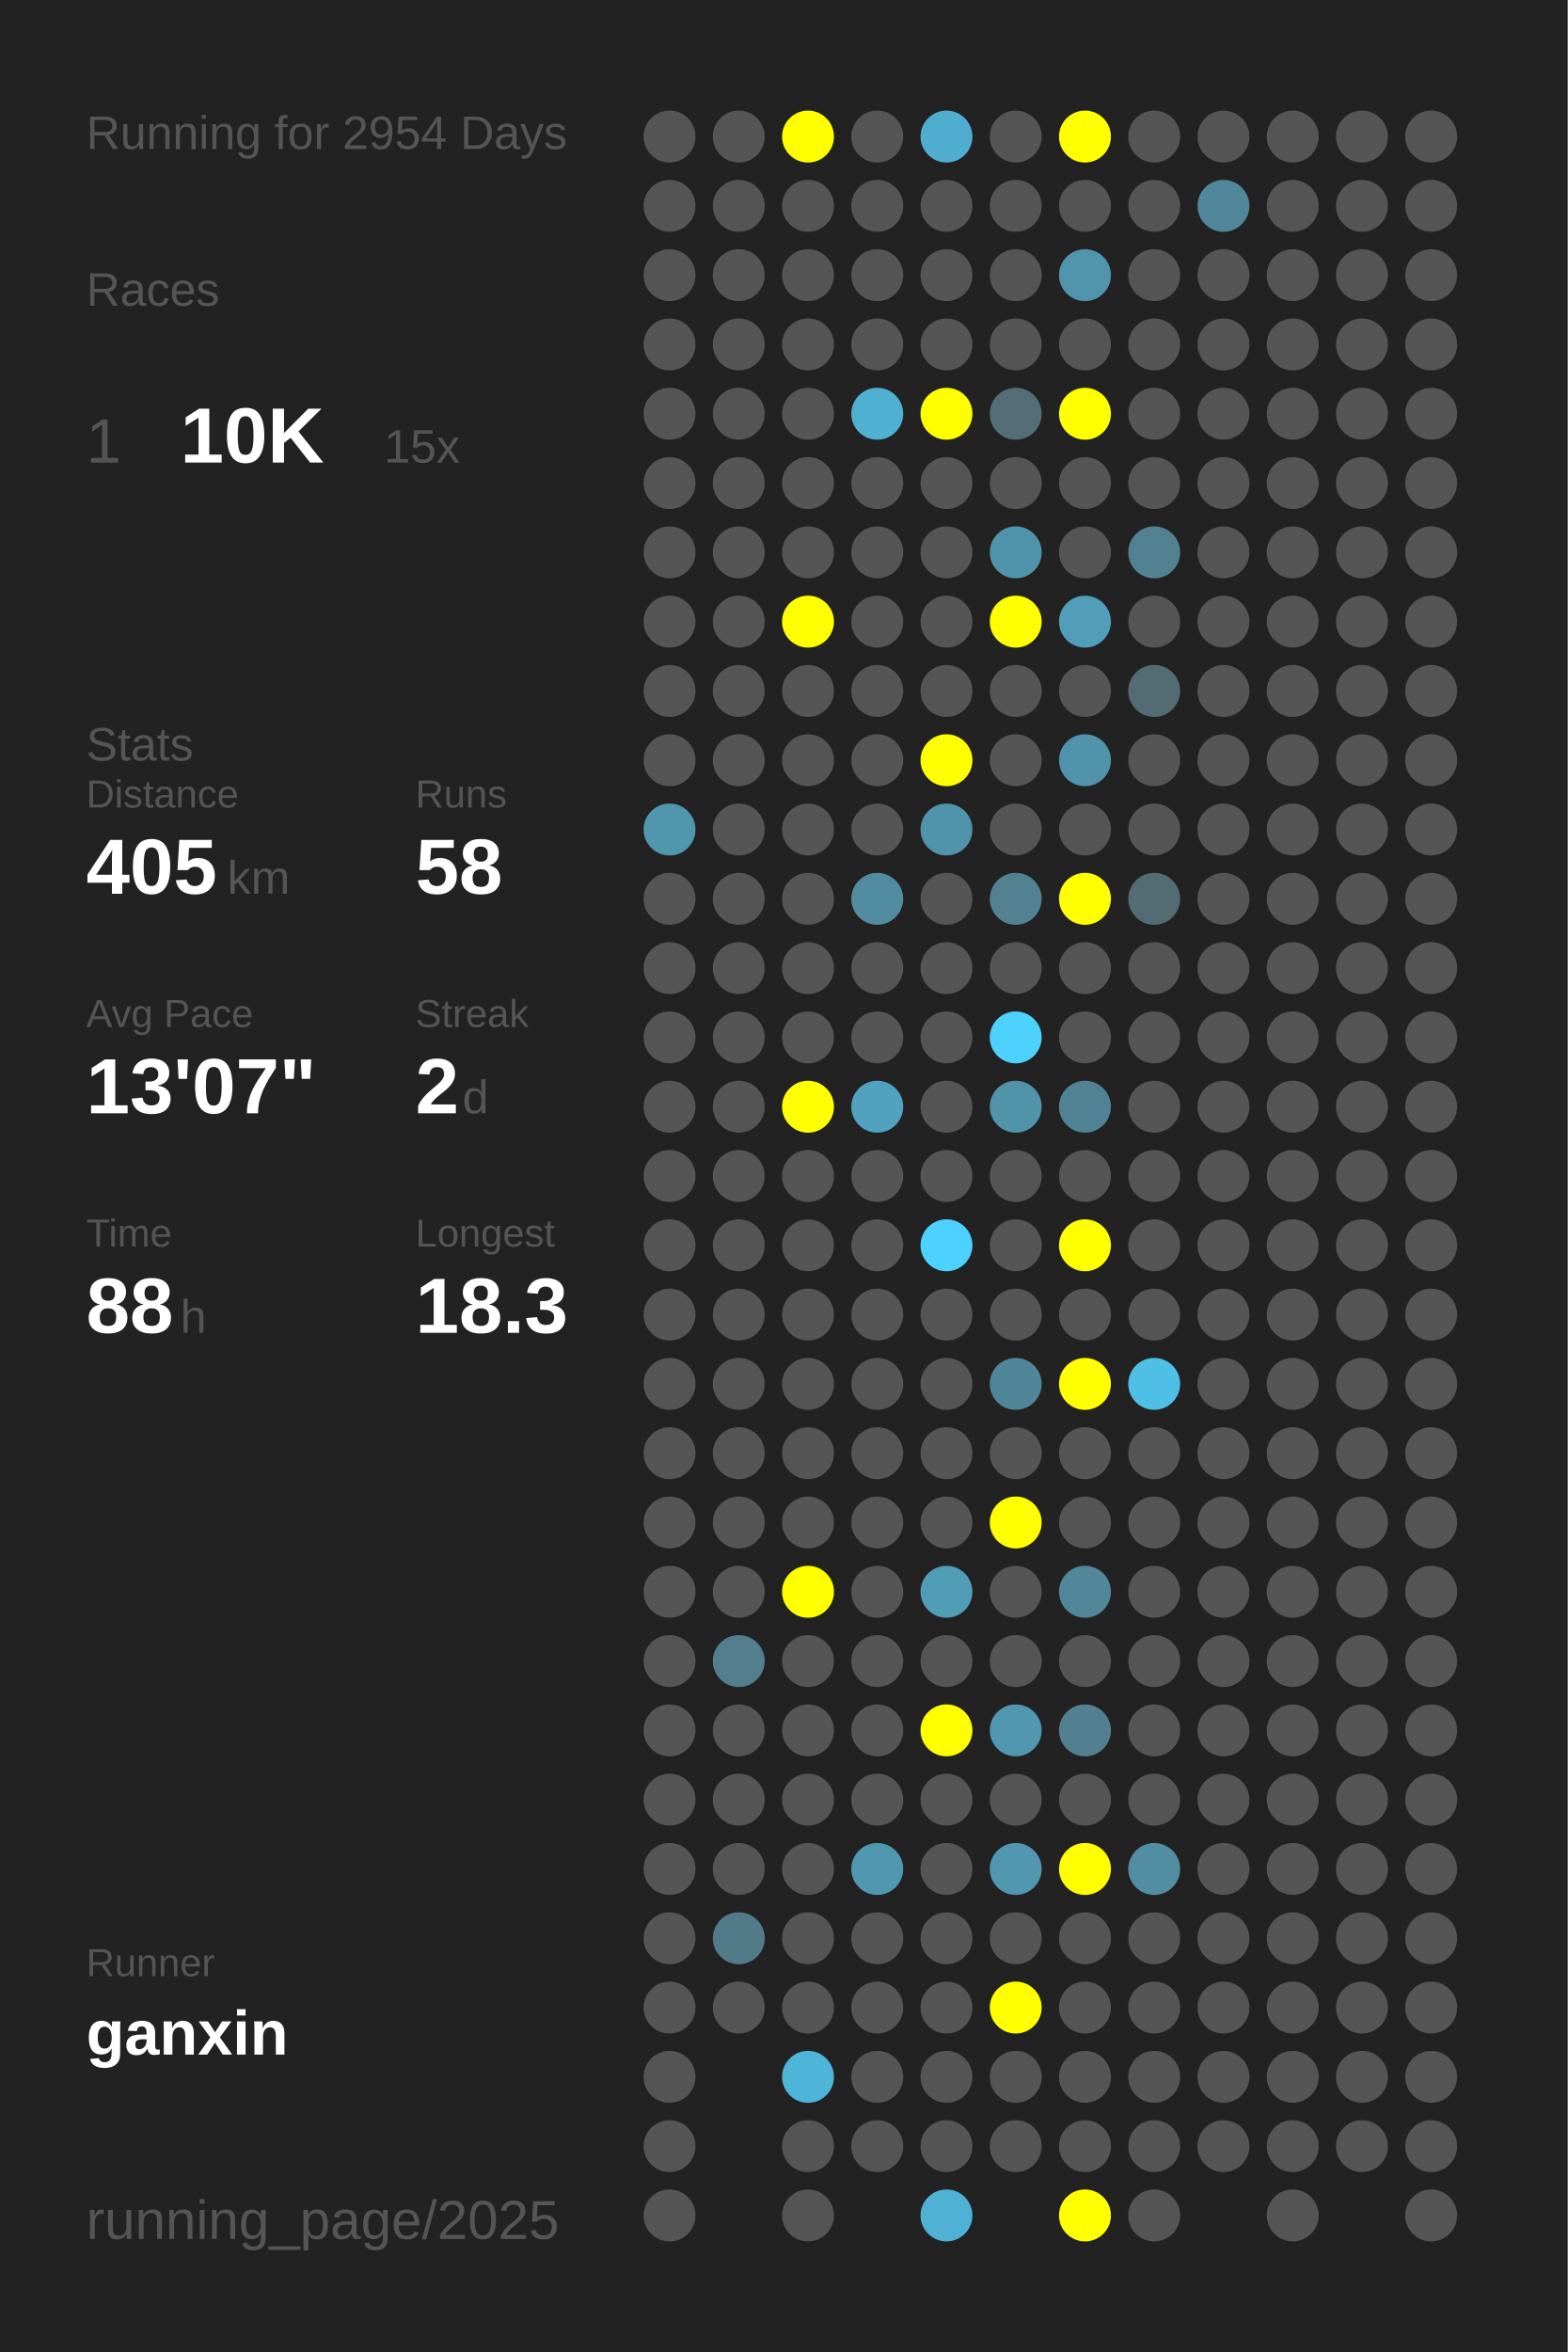
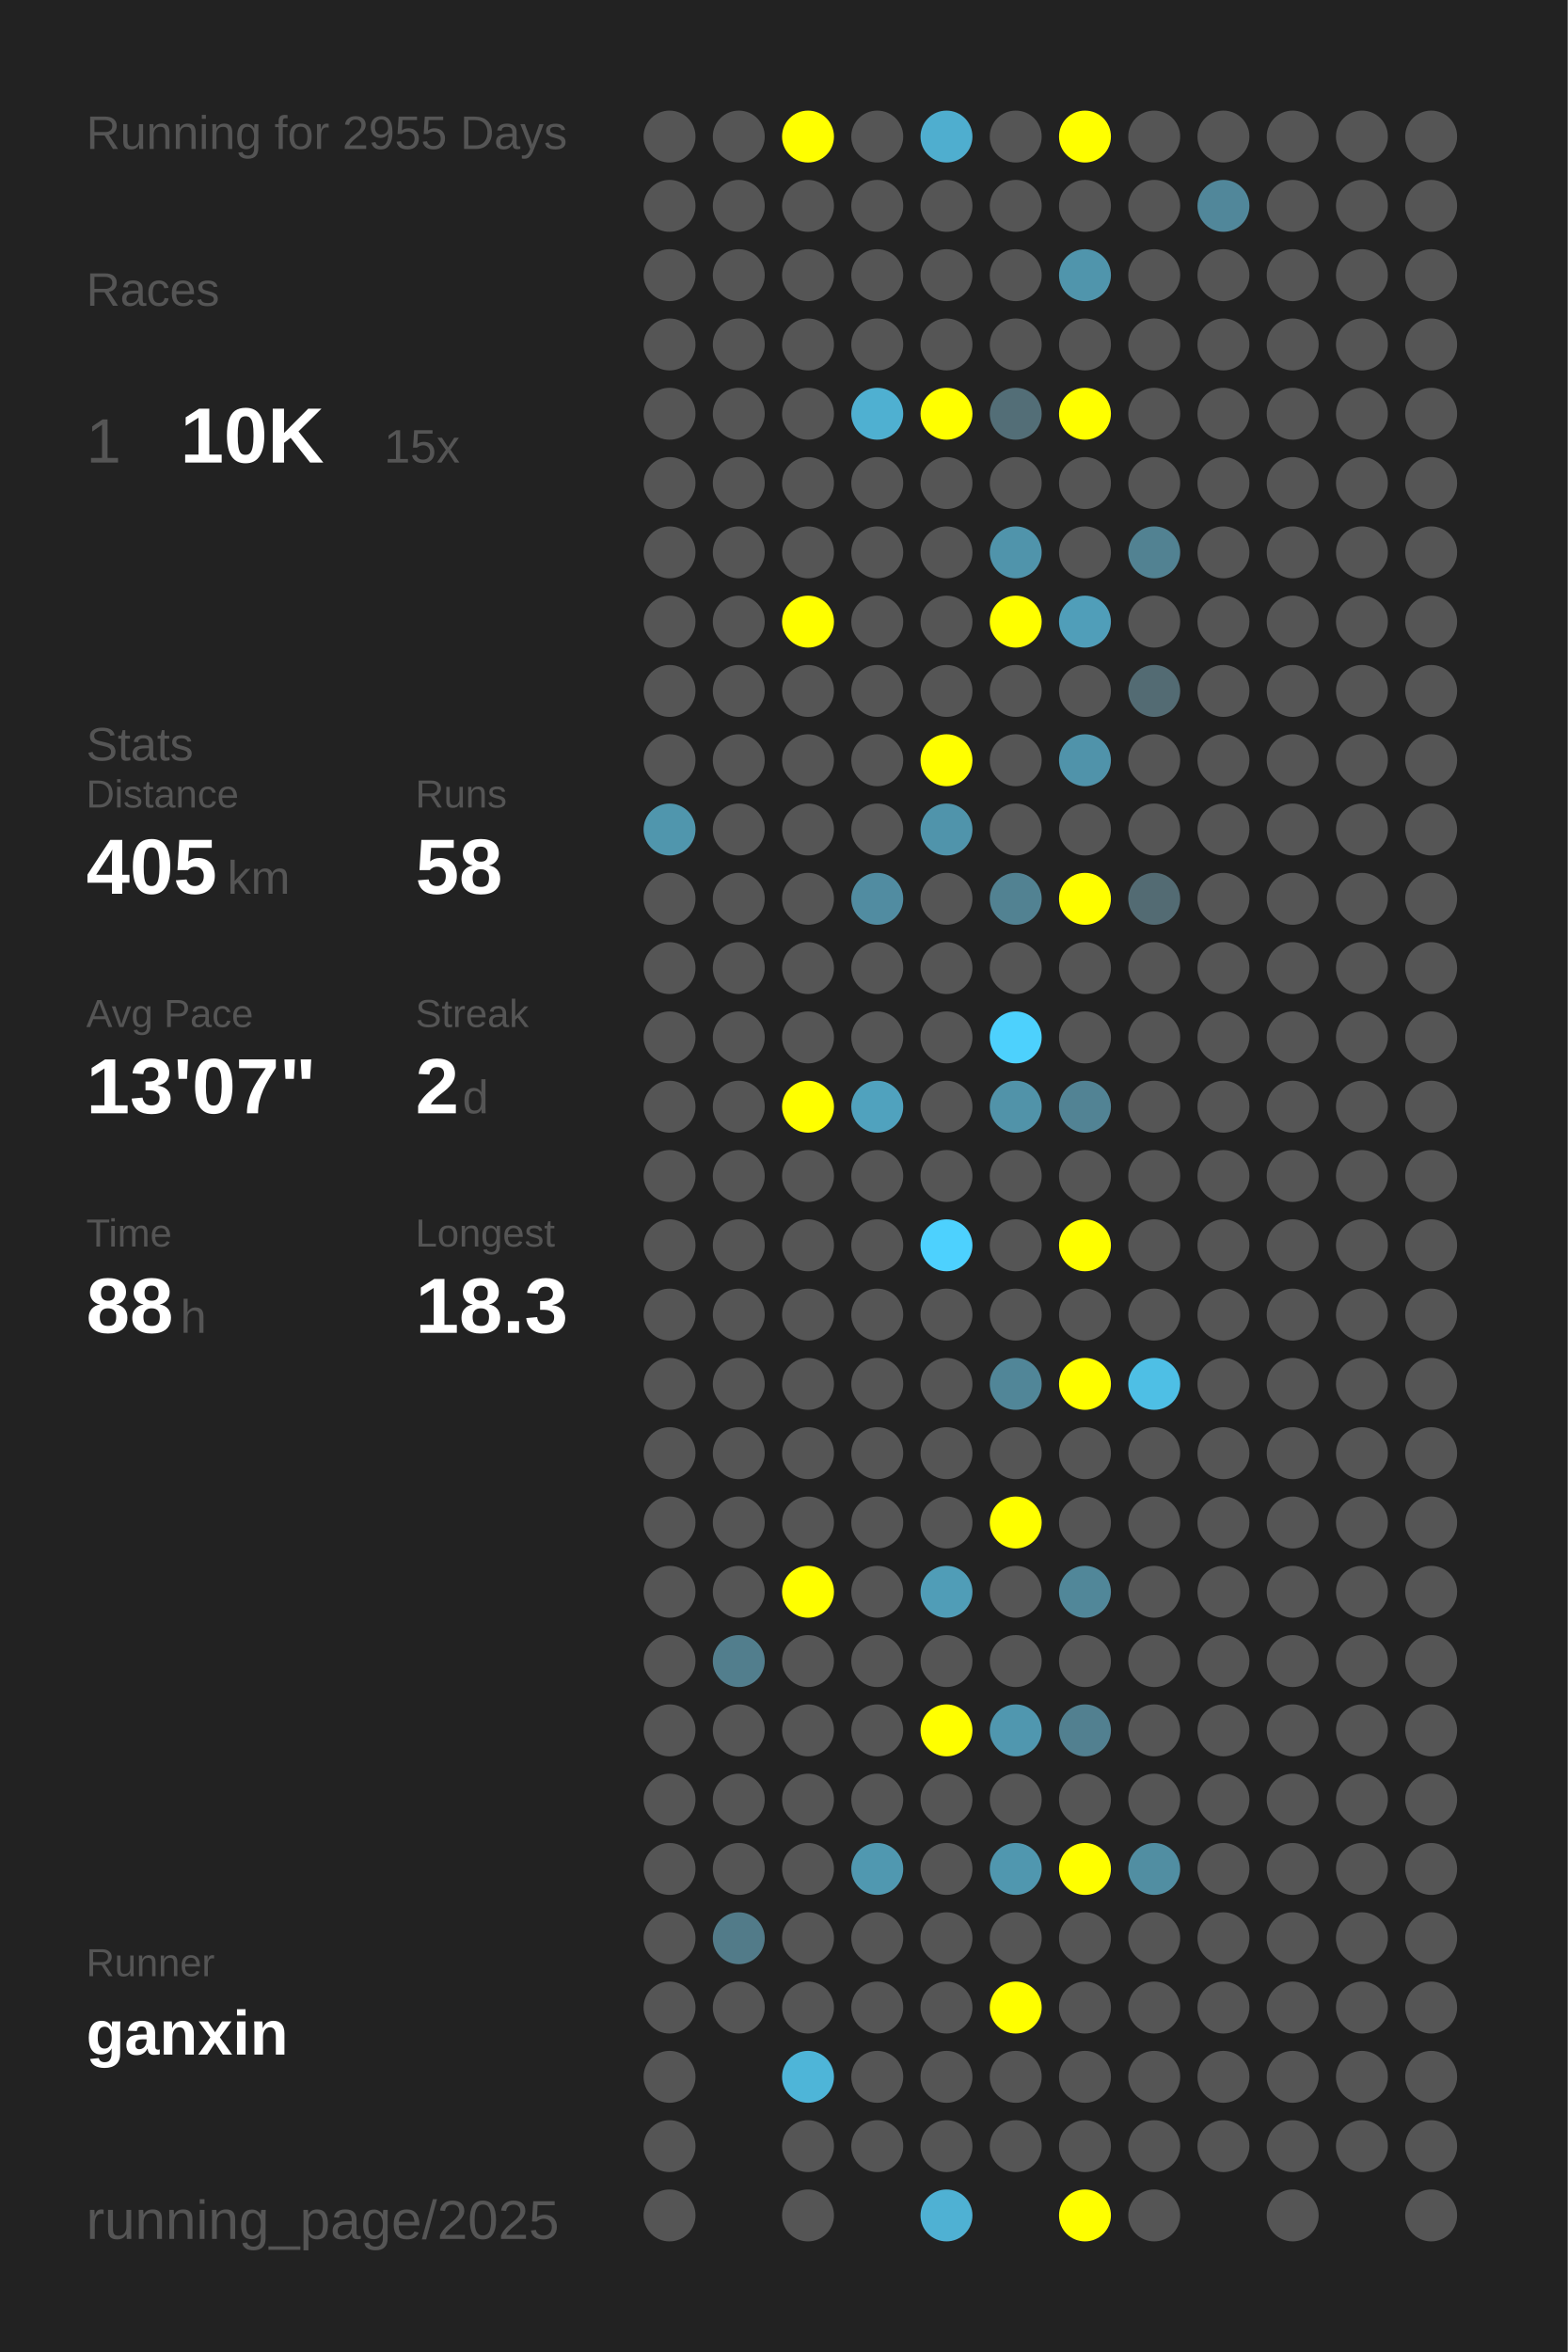
<svg xmlns="http://www.w3.org/2000/svg" baseProfile="full" height="300mm" version="1.1" viewBox="0,0,200,300" width="200mm">
  <defs />
  <rect fill="#222222" height="300" width="200" x="0" y="0" />
-   <text fill="#555555" style="font-size:6px; font-family:Arial;" x="11" y="19">Running for 2954 Days</text>
+   <text fill="#555555" style="font-size:6px; font-family:Arial;" x="11" y="19">Running for 2955 Days</text>
  <text fill="#555555" style="font-size:6px; font-family:Arial;" x="11" y="39">Races</text>
  <text fill="#555555" style="font-size:8px; font-family:Arial;" x="11" y="59">1</text>
  <text fill="#FFFFFF" style="font-size:10px; font-family:Arial; font-weight:bold;" x="23" y="59">10K</text>
  <text fill="#555555" style="font-size:6px; font-family:Arial;" x="49" y="59">15x</text>
  <text fill="#555555" style="font-size:6px; font-family:Arial;" x="11" y="97">Stats</text>
  <text fill="#555555" style="font-size:5px; font-family:Arial;" x="11" y="103">Distance</text>
  <text fill="#FFFFFF" style="font-size:10px; font-family:Arial; font-weight:bold;" x="11" y="114">405</text>
  <text fill="#555555" style="font-size:6px; font-family:Arial;" x="29" y="114">km</text>
  <text fill="#555555" style="font-size:5px; font-family:Arial;" x="53" y="103">Runs</text>
  <text fill="#FFFFFF" style="font-size:10px; font-family:Arial; font-weight:bold;" x="53" y="114">58</text>
  <text fill="#555555" style="font-size:5px; font-family:Arial;" x="11" y="131">Avg Pace</text>
  <text fill="#FFFFFF" style="font-size:10px; font-family:Arial; font-weight:bold;" x="11" y="142">13'07"</text>
  <text fill="#555555" style="font-size:5px; font-family:Arial;" x="53" y="131">Streak</text>
  <text fill="#FFFFFF" style="font-size:10px; font-family:Arial; font-weight:bold;" x="53" y="142">2</text>
  <text fill="#555555" style="font-size:6px; font-family:Arial;" x="59" y="142">d</text>
  <text fill="#555555" style="font-size:5px; font-family:Arial;" x="11" y="159">Time</text>
  <text fill="#FFFFFF" style="font-size:10px; font-family:Arial; font-weight:bold;" x="11" y="170">88</text>
  <text fill="#555555" style="font-size:6px; font-family:Arial;" x="23" y="170">h</text>
  <text fill="#555555" style="font-size:5px; font-family:Arial;" x="53" y="159">Longest</text>
  <text fill="#FFFFFF" style="font-size:10px; font-family:Arial; font-weight:bold;" x="53" y="170">18.3</text>
  <text fill="#555555" style="font-size:5px; font-family:Arial;" x="11" y="252.065">Runner</text>
  <text fill="#FFFFFF" style="font-size:8px; font-family:Arial; font-weight:bold;" x="11" y="262.065">ganxin</text>
  <text fill="#555555" style="font-size:7px; font-family:Arial;" x="11" y="285.581">running_page/2025</text>
  <circle cx="85.417" cy="17.419" fill="#555555" r="3.312" />
  <circle cx="85.417" cy="26.258" fill="#555555" r="3.312" />
  <circle cx="85.417" cy="35.097" fill="#555555" r="3.312" />
  <circle cx="85.417" cy="43.935" fill="#555555" r="3.312" />
  <circle cx="85.417" cy="52.774" fill="#555555" r="3.312" />
  <circle cx="85.417" cy="61.613" fill="#555555" r="3.312" />
  <circle cx="85.417" cy="70.452" fill="#555555" r="3.312" />
  <circle cx="85.417" cy="79.29" fill="#555555" r="3.312" />
  <circle cx="85.417" cy="88.129" fill="#555555" r="3.312" />
  <circle cx="85.417" cy="96.968" fill="#555555" r="3.312" />
  <circle cx="85.417" cy="105.806" fill="#5096ad" r="3.312" />
  <circle cx="85.417" cy="114.645" fill="#555555" r="3.312" />
  <circle cx="85.417" cy="123.484" fill="#555555" r="3.312" />
  <circle cx="85.417" cy="132.323" fill="#555555" r="3.312" />
  <circle cx="85.417" cy="141.161" fill="#555555" r="3.312" />
  <circle cx="85.417" cy="150" fill="#555555" r="3.312" />
  <circle cx="85.417" cy="158.839" fill="#555555" r="3.312" />
  <circle cx="85.417" cy="167.677" fill="#555555" r="3.312" />
  <circle cx="85.417" cy="176.516" fill="#555555" r="3.312" />
  <circle cx="85.417" cy="185.355" fill="#555555" r="3.312" />
  <circle cx="85.417" cy="194.194" fill="#555555" r="3.312" />
  <circle cx="85.417" cy="203.032" fill="#555555" r="3.312" />
  <circle cx="85.417" cy="211.871" fill="#555555" r="3.312" />
  <circle cx="85.417" cy="220.71" fill="#555555" r="3.312" />
  <circle cx="85.417" cy="229.548" fill="#555555" r="3.312" />
  <circle cx="85.417" cy="238.387" fill="#555555" r="3.312" />
  <circle cx="85.417" cy="247.226" fill="#555555" r="3.312" />
  <circle cx="85.417" cy="256.065" fill="#555555" r="3.312" />
  <circle cx="85.417" cy="264.903" fill="#555555" r="3.312" />
  <circle cx="85.417" cy="273.742" fill="#555555" r="3.312" />
  <circle cx="85.417" cy="282.581" fill="#555555" r="3.312" />
  <circle cx="94.25" cy="17.419" fill="#555555" r="3.312" />
  <circle cx="94.25" cy="26.258" fill="#555555" r="3.312" />
  <circle cx="94.25" cy="35.097" fill="#555555" r="3.312" />
  <circle cx="94.25" cy="43.935" fill="#555555" r="3.312" />
  <circle cx="94.25" cy="52.774" fill="#555555" r="3.312" />
  <circle cx="94.25" cy="61.613" fill="#555555" r="3.312" />
  <circle cx="94.25" cy="70.452" fill="#555555" r="3.312" />
  <circle cx="94.25" cy="79.29" fill="#555555" r="3.312" />
  <circle cx="94.25" cy="88.129" fill="#555555" r="3.312" />
  <circle cx="94.25" cy="96.968" fill="#555555" r="3.312" />
  <circle cx="94.25" cy="105.806" fill="#555555" r="3.312" />
  <circle cx="94.25" cy="114.645" fill="#555555" r="3.312" />
  <circle cx="94.25" cy="123.484" fill="#555555" r="3.312" />
  <circle cx="94.25" cy="132.323" fill="#555555" r="3.312" />
  <circle cx="94.25" cy="141.161" fill="#555555" r="3.312" />
  <circle cx="94.25" cy="150" fill="#555555" r="3.312" />
  <circle cx="94.25" cy="158.839" fill="#555555" r="3.312" />
  <circle cx="94.25" cy="167.677" fill="#555555" r="3.312" />
  <circle cx="94.25" cy="176.516" fill="#555555" r="3.312" />
  <circle cx="94.25" cy="185.355" fill="#555555" r="3.312" />
  <circle cx="94.25" cy="194.194" fill="#555555" r="3.312" />
  <circle cx="94.25" cy="203.032" fill="#555555" r="3.312" />
  <circle cx="94.25" cy="211.871" fill="#527e8d" r="3.312" />
  <circle cx="94.25" cy="220.71" fill="#555555" r="3.312" />
  <circle cx="94.25" cy="229.548" fill="#555555" r="3.312" />
  <circle cx="94.25" cy="238.387" fill="#555555" r="3.312" />
  <circle cx="94.25" cy="247.226" fill="#527b89" r="3.312" />
  <circle cx="94.25" cy="256.065" fill="#555555" r="3.312" />
  <circle cx="103.083" cy="17.419" fill="#FFFF00" r="3.312" />
  <circle cx="103.083" cy="26.258" fill="#555555" r="3.312" />
  <circle cx="103.083" cy="35.097" fill="#555555" r="3.312" />
  <circle cx="103.083" cy="43.935" fill="#555555" r="3.312" />
  <circle cx="103.083" cy="52.774" fill="#555555" r="3.312" />
  <circle cx="103.083" cy="61.613" fill="#555555" r="3.312" />
  <circle cx="103.083" cy="70.452" fill="#555555" r="3.312" />
  <circle cx="103.083" cy="79.29" fill="#FFFF00" r="3.312" />
  <circle cx="103.083" cy="88.129" fill="#555555" r="3.312" />
  <circle cx="103.083" cy="96.968" fill="#555555" r="3.312" />
  <circle cx="103.083" cy="105.806" fill="#555555" r="3.312" />
  <circle cx="103.083" cy="114.645" fill="#555555" r="3.312" />
  <circle cx="103.083" cy="123.484" fill="#555555" r="3.312" />
  <circle cx="103.083" cy="132.323" fill="#555555" r="3.312" />
  <circle cx="103.083" cy="141.161" fill="#FFFF00" r="3.312" />
  <circle cx="103.083" cy="150" fill="#555555" r="3.312" />
  <circle cx="103.083" cy="158.839" fill="#555555" r="3.312" />
  <circle cx="103.083" cy="167.677" fill="#555555" r="3.312" />
  <circle cx="103.083" cy="176.516" fill="#555555" r="3.312" />
  <circle cx="103.083" cy="185.355" fill="#555555" r="3.312" />
  <circle cx="103.083" cy="194.194" fill="#555555" r="3.312" />
  <circle cx="103.083" cy="203.032" fill="#FFFF00" r="3.312" />
  <circle cx="103.083" cy="211.871" fill="#555555" r="3.312" />
  <circle cx="103.083" cy="220.71" fill="#555555" r="3.312" />
  <circle cx="103.083" cy="229.548" fill="#555555" r="3.312" />
  <circle cx="103.083" cy="238.387" fill="#555555" r="3.312" />
  <circle cx="103.083" cy="247.226" fill="#555555" r="3.312" />
  <circle cx="103.083" cy="256.065" fill="#555555" r="3.312" />
  <circle cx="103.083" cy="264.903" fill="#4eb5d8" r="3.312" />
  <circle cx="103.083" cy="273.742" fill="#555555" r="3.312" />
  <circle cx="103.083" cy="282.581" fill="#555555" r="3.312" />
  <circle cx="111.917" cy="17.419" fill="#555555" r="3.312" />
  <circle cx="111.917" cy="26.258" fill="#555555" r="3.312" />
  <circle cx="111.917" cy="35.097" fill="#555555" r="3.312" />
  <circle cx="111.917" cy="43.935" fill="#555555" r="3.312" />
  <circle cx="111.917" cy="52.774" fill="#4fb0d1" r="3.312" />
  <circle cx="111.917" cy="61.613" fill="#555555" r="3.312" />
  <circle cx="111.917" cy="70.452" fill="#555555" r="3.312" />
  <circle cx="111.917" cy="79.29" fill="#555555" r="3.312" />
  <circle cx="111.917" cy="88.129" fill="#555555" r="3.312" />
  <circle cx="111.917" cy="96.968" fill="#555555" r="3.312" />
  <circle cx="111.917" cy="105.806" fill="#555555" r="3.312" />
  <circle cx="111.917" cy="114.645" fill="#518ca1" r="3.312" />
  <circle cx="111.917" cy="123.484" fill="#555555" r="3.312" />
  <circle cx="111.917" cy="132.323" fill="#555555" r="3.312" />
  <circle cx="111.917" cy="141.161" fill="#50a2be" r="3.312" />
  <circle cx="111.917" cy="150" fill="#555555" r="3.312" />
  <circle cx="111.917" cy="158.839" fill="#555555" r="3.312" />
  <circle cx="111.917" cy="167.677" fill="#555555" r="3.312" />
  <circle cx="111.917" cy="176.516" fill="#555555" r="3.312" />
  <circle cx="111.917" cy="185.355" fill="#555555" r="3.312" />
  <circle cx="111.917" cy="194.194" fill="#555555" r="3.312" />
  <circle cx="111.917" cy="203.032" fill="#555555" r="3.312" />
  <circle cx="111.917" cy="211.871" fill="#555555" r="3.312" />
  <circle cx="111.917" cy="220.71" fill="#555555" r="3.312" />
  <circle cx="111.917" cy="229.548" fill="#555555" r="3.312" />
  <circle cx="111.917" cy="238.387" fill="#5098b0" r="3.312" />
  <circle cx="111.917" cy="247.226" fill="#555555" r="3.312" />
  <circle cx="111.917" cy="256.065" fill="#555555" r="3.312" />
  <circle cx="111.917" cy="264.903" fill="#555555" r="3.312" />
  <circle cx="111.917" cy="273.742" fill="#555555" r="3.312" />
  <circle cx="120.75" cy="17.419" fill="#4faecf" r="3.312" />
  <circle cx="120.75" cy="26.258" fill="#555555" r="3.312" />
  <circle cx="120.75" cy="35.097" fill="#555555" r="3.312" />
  <circle cx="120.75" cy="43.935" fill="#555555" r="3.312" />
  <circle cx="120.75" cy="52.774" fill="#FFFF00" r="3.312" />
  <circle cx="120.75" cy="61.613" fill="#555555" r="3.312" />
  <circle cx="120.75" cy="70.452" fill="#555555" r="3.312" />
  <circle cx="120.75" cy="79.29" fill="#555555" r="3.312" />
  <circle cx="120.75" cy="88.129" fill="#555555" r="3.312" />
  <circle cx="120.75" cy="96.968" fill="#FFFF00" r="3.312" />
  <circle cx="120.75" cy="105.806" fill="#5094ab" r="3.312" />
  <circle cx="120.75" cy="114.645" fill="#555555" r="3.312" />
  <circle cx="120.75" cy="123.484" fill="#555555" r="3.312" />
  <circle cx="120.75" cy="132.323" fill="#555555" r="3.312" />
  <circle cx="120.75" cy="141.161" fill="#555555" r="3.312" />
  <circle cx="120.75" cy="150" fill="#555555" r="3.312" />
  <circle cx="120.75" cy="158.839" fill="#4dd1fe" r="3.312" />
  <circle cx="120.75" cy="167.677" fill="#555555" r="3.312" />
  <circle cx="120.75" cy="176.516" fill="#555555" r="3.312" />
  <circle cx="120.75" cy="185.355" fill="#555555" r="3.312" />
  <circle cx="120.75" cy="194.194" fill="#555555" r="3.312" />
  <circle cx="120.75" cy="203.032" fill="#509db7" r="3.312" />
  <circle cx="120.75" cy="211.871" fill="#555555" r="3.312" />
  <circle cx="120.75" cy="220.71" fill="#FFFF00" r="3.312" />
  <circle cx="120.75" cy="229.548" fill="#555555" r="3.312" />
  <circle cx="120.75" cy="238.387" fill="#555555" r="3.312" />
  <circle cx="120.75" cy="247.226" fill="#555555" r="3.312" />
  <circle cx="120.75" cy="256.065" fill="#555555" r="3.312" />
  <circle cx="120.75" cy="264.903" fill="#555555" r="3.312" />
  <circle cx="120.75" cy="273.742" fill="#555555" r="3.312" />
  <circle cx="120.75" cy="282.581" fill="#4fb1d3" r="3.312" />
  <circle cx="129.583" cy="17.419" fill="#555555" r="3.312" />
  <circle cx="129.583" cy="26.258" fill="#555555" r="3.312" />
  <circle cx="129.583" cy="35.097" fill="#555555" r="3.312" />
  <circle cx="129.583" cy="43.935" fill="#555555" r="3.312" />
  <circle cx="129.583" cy="52.774" fill="#536e77" r="3.312" />
  <circle cx="129.583" cy="61.613" fill="#555555" r="3.312" />
  <circle cx="129.583" cy="70.452" fill="#5094ab" r="3.312" />
  <circle cx="129.583" cy="79.29" fill="#FFFF00" r="3.312" />
  <circle cx="129.583" cy="88.129" fill="#555555" r="3.312" />
  <circle cx="129.583" cy="96.968" fill="#555555" r="3.312" />
  <circle cx="129.583" cy="105.806" fill="#555555" r="3.312" />
  <circle cx="129.583" cy="114.645" fill="#528292" r="3.312" />
  <circle cx="129.583" cy="123.484" fill="#555555" r="3.312" />
  <circle cx="129.583" cy="132.323" fill="#4dd1fd" r="3.312" />
  <circle cx="129.583" cy="141.161" fill="#5193a9" r="3.312" />
  <circle cx="129.583" cy="150" fill="#555555" r="3.312" />
  <circle cx="129.583" cy="158.839" fill="#555555" r="3.312" />
  <circle cx="129.583" cy="167.677" fill="#555555" r="3.312" />
  <circle cx="129.583" cy="176.516" fill="#518698" r="3.312" />
  <circle cx="129.583" cy="185.355" fill="#555555" r="3.312" />
  <circle cx="129.583" cy="194.194" fill="#FFFF00" r="3.312" />
  <circle cx="129.583" cy="203.032" fill="#555555" r="3.312" />
  <circle cx="129.583" cy="211.871" fill="#555555" r="3.312" />
  <circle cx="129.583" cy="220.71" fill="#5097af" r="3.312" />
  <circle cx="129.583" cy="229.548" fill="#555555" r="3.312" />
  <circle cx="129.583" cy="238.387" fill="#5097af" r="3.312" />
  <circle cx="129.583" cy="247.226" fill="#555555" r="3.312" />
  <circle cx="129.583" cy="256.065" fill="#FFFF00" r="3.312" />
  <circle cx="129.583" cy="264.903" fill="#555555" r="3.312" />
  <circle cx="129.583" cy="273.742" fill="#555555" r="3.312" />
  <circle cx="138.417" cy="17.419" fill="#FFFF00" r="3.312" />
  <circle cx="138.417" cy="26.258" fill="#555555" r="3.312" />
  <circle cx="138.417" cy="35.097" fill="#5095ac" r="3.312" />
  <circle cx="138.417" cy="43.935" fill="#555555" r="3.312" />
  <circle cx="138.417" cy="52.774" fill="#FFFF00" r="3.312" />
  <circle cx="138.417" cy="61.613" fill="#555555" r="3.312" />
  <circle cx="138.417" cy="70.452" fill="#555555" r="3.312" />
  <circle cx="138.417" cy="79.29" fill="#509eb9" r="3.312" />
  <circle cx="138.417" cy="88.129" fill="#555555" r="3.312" />
  <circle cx="138.417" cy="96.968" fill="#5093aa" r="3.312" />
  <circle cx="138.417" cy="105.806" fill="#555555" r="3.312" />
  <circle cx="138.417" cy="114.645" fill="#FFFF00" r="3.312" />
  <circle cx="138.417" cy="123.484" fill="#555555" r="3.312" />
  <circle cx="138.417" cy="132.323" fill="#555555" r="3.312" />
  <circle cx="138.417" cy="141.161" fill="#528394" r="3.312" />
  <circle cx="138.417" cy="150" fill="#555555" r="3.312" />
  <circle cx="138.417" cy="158.839" fill="#FFFF00" r="3.312" />
  <circle cx="138.417" cy="167.677" fill="#555555" r="3.312" />
  <circle cx="138.417" cy="176.516" fill="#FFFF00" r="3.312" />
  <circle cx="138.417" cy="185.355" fill="#555555" r="3.312" />
  <circle cx="138.417" cy="194.194" fill="#555555" r="3.312" />
  <circle cx="138.417" cy="203.032" fill="#518799" r="3.312" />
  <circle cx="138.417" cy="211.871" fill="#555555" r="3.312" />
  <circle cx="138.417" cy="220.71" fill="#528090" r="3.312" />
  <circle cx="138.417" cy="229.548" fill="#555555" r="3.312" />
  <circle cx="138.417" cy="238.387" fill="#FFFF00" r="3.312" />
  <circle cx="138.417" cy="247.226" fill="#555555" r="3.312" />
  <circle cx="138.417" cy="256.065" fill="#555555" r="3.312" />
  <circle cx="138.417" cy="264.903" fill="#555555" r="3.312" />
  <circle cx="138.417" cy="273.742" fill="#555555" r="3.312" />
  <circle cx="138.417" cy="282.581" fill="#FFFF00" r="3.312" />
  <circle cx="147.25" cy="17.419" fill="#555555" r="3.312" />
  <circle cx="147.25" cy="26.258" fill="#555555" r="3.312" />
  <circle cx="147.25" cy="35.097" fill="#555555" r="3.312" />
  <circle cx="147.25" cy="43.935" fill="#555555" r="3.312" />
  <circle cx="147.25" cy="52.774" fill="#555555" r="3.312" />
  <circle cx="147.25" cy="61.613" fill="#555555" r="3.312" />
  <circle cx="147.25" cy="70.452" fill="#528292" r="3.312" />
  <circle cx="147.25" cy="79.29" fill="#555555" r="3.312" />
  <circle cx="147.25" cy="88.129" fill="#536b73" r="3.312" />
  <circle cx="147.25" cy="96.968" fill="#555555" r="3.312" />
  <circle cx="147.25" cy="105.806" fill="#555555" r="3.312" />
  <circle cx="147.25" cy="114.645" fill="#536b73" r="3.312" />
  <circle cx="147.25" cy="123.484" fill="#555555" r="3.312" />
  <circle cx="147.25" cy="132.323" fill="#555555" r="3.312" />
  <circle cx="147.25" cy="141.161" fill="#555555" r="3.312" />
  <circle cx="147.25" cy="150" fill="#555555" r="3.312" />
  <circle cx="147.25" cy="158.839" fill="#555555" r="3.312" />
  <circle cx="147.25" cy="167.677" fill="#555555" r="3.312" />
  <circle cx="147.25" cy="176.516" fill="#4ebfe5" r="3.312" />
  <circle cx="147.25" cy="185.355" fill="#555555" r="3.312" />
  <circle cx="147.25" cy="194.194" fill="#555555" r="3.312" />
  <circle cx="147.25" cy="203.032" fill="#555555" r="3.312" />
  <circle cx="147.25" cy="211.871" fill="#555555" r="3.312" />
  <circle cx="147.25" cy="220.71" fill="#555555" r="3.312" />
  <circle cx="147.25" cy="229.548" fill="#555555" r="3.312" />
  <circle cx="147.25" cy="238.387" fill="#518ea2" r="3.312" />
  <circle cx="147.25" cy="247.226" fill="#555555" r="3.312" />
  <circle cx="147.25" cy="256.065" fill="#555555" r="3.312" />
  <circle cx="147.25" cy="264.903" fill="#555555" r="3.312" />
  <circle cx="147.25" cy="273.742" fill="#555555" r="3.312" />
  <circle cx="147.25" cy="282.581" fill="#555555" r="3.312" />
  <circle cx="156.083" cy="17.419" fill="#555555" r="3.312" />
  <circle cx="156.083" cy="26.258" fill="#51879a" r="3.312" />
  <circle cx="156.083" cy="35.097" fill="#555555" r="3.312" />
  <circle cx="156.083" cy="43.935" fill="#555555" r="3.312" />
  <circle cx="156.083" cy="52.774" fill="#555555" r="3.312" />
  <circle cx="156.083" cy="61.613" fill="#555555" r="3.312" />
  <circle cx="156.083" cy="70.452" fill="#555555" r="3.312" />
  <circle cx="156.083" cy="79.29" fill="#555555" r="3.312" />
  <circle cx="156.083" cy="88.129" fill="#555555" r="3.312" />
  <circle cx="156.083" cy="96.968" fill="#555555" r="3.312" />
  <circle cx="156.083" cy="105.806" fill="#555555" r="3.312" />
  <circle cx="156.083" cy="114.645" fill="#555555" r="3.312" />
  <circle cx="156.083" cy="123.484" fill="#555555" r="3.312" />
  <circle cx="156.083" cy="132.323" fill="#555555" r="3.312" />
  <circle cx="156.083" cy="141.161" fill="#555555" r="3.312" />
  <circle cx="156.083" cy="150" fill="#555555" r="3.312" />
  <circle cx="156.083" cy="158.839" fill="#555555" r="3.312" />
  <circle cx="156.083" cy="167.677" fill="#555555" r="3.312" />
  <circle cx="156.083" cy="176.516" fill="#555555" r="3.312" />
  <circle cx="156.083" cy="185.355" fill="#555555" r="3.312" />
  <circle cx="156.083" cy="194.194" fill="#555555" r="3.312" />
  <circle cx="156.083" cy="203.032" fill="#555555" r="3.312" />
  <circle cx="156.083" cy="211.871" fill="#555555" r="3.312" />
  <circle cx="156.083" cy="220.71" fill="#555555" r="3.312" />
  <circle cx="156.083" cy="229.548" fill="#555555" r="3.312" />
  <circle cx="156.083" cy="238.387" fill="#555555" r="3.312" />
  <circle cx="156.083" cy="247.226" fill="#555555" r="3.312" />
  <circle cx="156.083" cy="256.065" fill="#555555" r="3.312" />
  <circle cx="156.083" cy="264.903" fill="#555555" r="3.312" />
  <circle cx="156.083" cy="273.742" fill="#555555" r="3.312" />
  <circle cx="164.917" cy="17.419" fill="#555555" r="3.312" />
  <circle cx="164.917" cy="26.258" fill="#555555" r="3.312" />
  <circle cx="164.917" cy="35.097" fill="#555555" r="3.312" />
  <circle cx="164.917" cy="43.935" fill="#555555" r="3.312" />
  <circle cx="164.917" cy="52.774" fill="#555555" r="3.312" />
  <circle cx="164.917" cy="61.613" fill="#555555" r="3.312" />
  <circle cx="164.917" cy="70.452" fill="#555555" r="3.312" />
  <circle cx="164.917" cy="79.29" fill="#555555" r="3.312" />
  <circle cx="164.917" cy="88.129" fill="#555555" r="3.312" />
  <circle cx="164.917" cy="96.968" fill="#555555" r="3.312" />
  <circle cx="164.917" cy="105.806" fill="#555555" r="3.312" />
  <circle cx="164.917" cy="114.645" fill="#555555" r="3.312" />
  <circle cx="164.917" cy="123.484" fill="#555555" r="3.312" />
  <circle cx="164.917" cy="132.323" fill="#555555" r="3.312" />
  <circle cx="164.917" cy="141.161" fill="#555555" r="3.312" />
  <circle cx="164.917" cy="150" fill="#555555" r="3.312" />
  <circle cx="164.917" cy="158.839" fill="#555555" r="3.312" />
  <circle cx="164.917" cy="167.677" fill="#555555" r="3.312" />
  <circle cx="164.917" cy="176.516" fill="#555555" r="3.312" />
  <circle cx="164.917" cy="185.355" fill="#555555" r="3.312" />
  <circle cx="164.917" cy="194.194" fill="#555555" r="3.312" />
  <circle cx="164.917" cy="203.032" fill="#555555" r="3.312" />
  <circle cx="164.917" cy="211.871" fill="#555555" r="3.312" />
  <circle cx="164.917" cy="220.71" fill="#555555" r="3.312" />
  <circle cx="164.917" cy="229.548" fill="#555555" r="3.312" />
  <circle cx="164.917" cy="238.387" fill="#555555" r="3.312" />
  <circle cx="164.917" cy="247.226" fill="#555555" r="3.312" />
  <circle cx="164.917" cy="256.065" fill="#555555" r="3.312" />
  <circle cx="164.917" cy="264.903" fill="#555555" r="3.312" />
  <circle cx="164.917" cy="273.742" fill="#555555" r="3.312" />
  <circle cx="164.917" cy="282.581" fill="#555555" r="3.312" />
  <circle cx="173.75" cy="17.419" fill="#555555" r="3.312" />
  <circle cx="173.75" cy="26.258" fill="#555555" r="3.312" />
  <circle cx="173.75" cy="35.097" fill="#555555" r="3.312" />
  <circle cx="173.75" cy="43.935" fill="#555555" r="3.312" />
  <circle cx="173.75" cy="52.774" fill="#555555" r="3.312" />
  <circle cx="173.75" cy="61.613" fill="#555555" r="3.312" />
  <circle cx="173.75" cy="70.452" fill="#555555" r="3.312" />
  <circle cx="173.75" cy="79.29" fill="#555555" r="3.312" />
  <circle cx="173.75" cy="88.129" fill="#555555" r="3.312" />
  <circle cx="173.75" cy="96.968" fill="#555555" r="3.312" />
  <circle cx="173.75" cy="105.806" fill="#555555" r="3.312" />
  <circle cx="173.75" cy="114.645" fill="#555555" r="3.312" />
  <circle cx="173.75" cy="123.484" fill="#555555" r="3.312" />
  <circle cx="173.75" cy="132.323" fill="#555555" r="3.312" />
  <circle cx="173.75" cy="141.161" fill="#555555" r="3.312" />
  <circle cx="173.75" cy="150" fill="#555555" r="3.312" />
  <circle cx="173.75" cy="158.839" fill="#555555" r="3.312" />
  <circle cx="173.75" cy="167.677" fill="#555555" r="3.312" />
  <circle cx="173.75" cy="176.516" fill="#555555" r="3.312" />
  <circle cx="173.75" cy="185.355" fill="#555555" r="3.312" />
  <circle cx="173.75" cy="194.194" fill="#555555" r="3.312" />
  <circle cx="173.75" cy="203.032" fill="#555555" r="3.312" />
  <circle cx="173.75" cy="211.871" fill="#555555" r="3.312" />
  <circle cx="173.75" cy="220.71" fill="#555555" r="3.312" />
  <circle cx="173.75" cy="229.548" fill="#555555" r="3.312" />
  <circle cx="173.75" cy="238.387" fill="#555555" r="3.312" />
  <circle cx="173.75" cy="247.226" fill="#555555" r="3.312" />
  <circle cx="173.75" cy="256.065" fill="#555555" r="3.312" />
  <circle cx="173.75" cy="264.903" fill="#555555" r="3.312" />
  <circle cx="173.75" cy="273.742" fill="#555555" r="3.312" />
  <circle cx="182.583" cy="17.419" fill="#555555" r="3.312" />
  <circle cx="182.583" cy="26.258" fill="#555555" r="3.312" />
  <circle cx="182.583" cy="35.097" fill="#555555" r="3.312" />
  <circle cx="182.583" cy="43.935" fill="#555555" r="3.312" />
  <circle cx="182.583" cy="52.774" fill="#555555" r="3.312" />
  <circle cx="182.583" cy="61.613" fill="#555555" r="3.312" />
  <circle cx="182.583" cy="70.452" fill="#555555" r="3.312" />
  <circle cx="182.583" cy="79.29" fill="#555555" r="3.312" />
  <circle cx="182.583" cy="88.129" fill="#555555" r="3.312" />
  <circle cx="182.583" cy="96.968" fill="#555555" r="3.312" />
  <circle cx="182.583" cy="105.806" fill="#555555" r="3.312" />
  <circle cx="182.583" cy="114.645" fill="#555555" r="3.312" />
  <circle cx="182.583" cy="123.484" fill="#555555" r="3.312" />
  <circle cx="182.583" cy="132.323" fill="#555555" r="3.312" />
  <circle cx="182.583" cy="141.161" fill="#555555" r="3.312" />
  <circle cx="182.583" cy="150" fill="#555555" r="3.312" />
  <circle cx="182.583" cy="158.839" fill="#555555" r="3.312" />
  <circle cx="182.583" cy="167.677" fill="#555555" r="3.312" />
  <circle cx="182.583" cy="176.516" fill="#555555" r="3.312" />
  <circle cx="182.583" cy="185.355" fill="#555555" r="3.312" />
  <circle cx="182.583" cy="194.194" fill="#555555" r="3.312" />
  <circle cx="182.583" cy="203.032" fill="#555555" r="3.312" />
  <circle cx="182.583" cy="211.871" fill="#555555" r="3.312" />
  <circle cx="182.583" cy="220.71" fill="#555555" r="3.312" />
  <circle cx="182.583" cy="229.548" fill="#555555" r="3.312" />
  <circle cx="182.583" cy="238.387" fill="#555555" r="3.312" />
  <circle cx="182.583" cy="247.226" fill="#555555" r="3.312" />
  <circle cx="182.583" cy="256.065" fill="#555555" r="3.312" />
  <circle cx="182.583" cy="264.903" fill="#555555" r="3.312" />
  <circle cx="182.583" cy="273.742" fill="#555555" r="3.312" />
  <circle cx="182.583" cy="282.581" fill="#555555" r="3.312" />
</svg>
